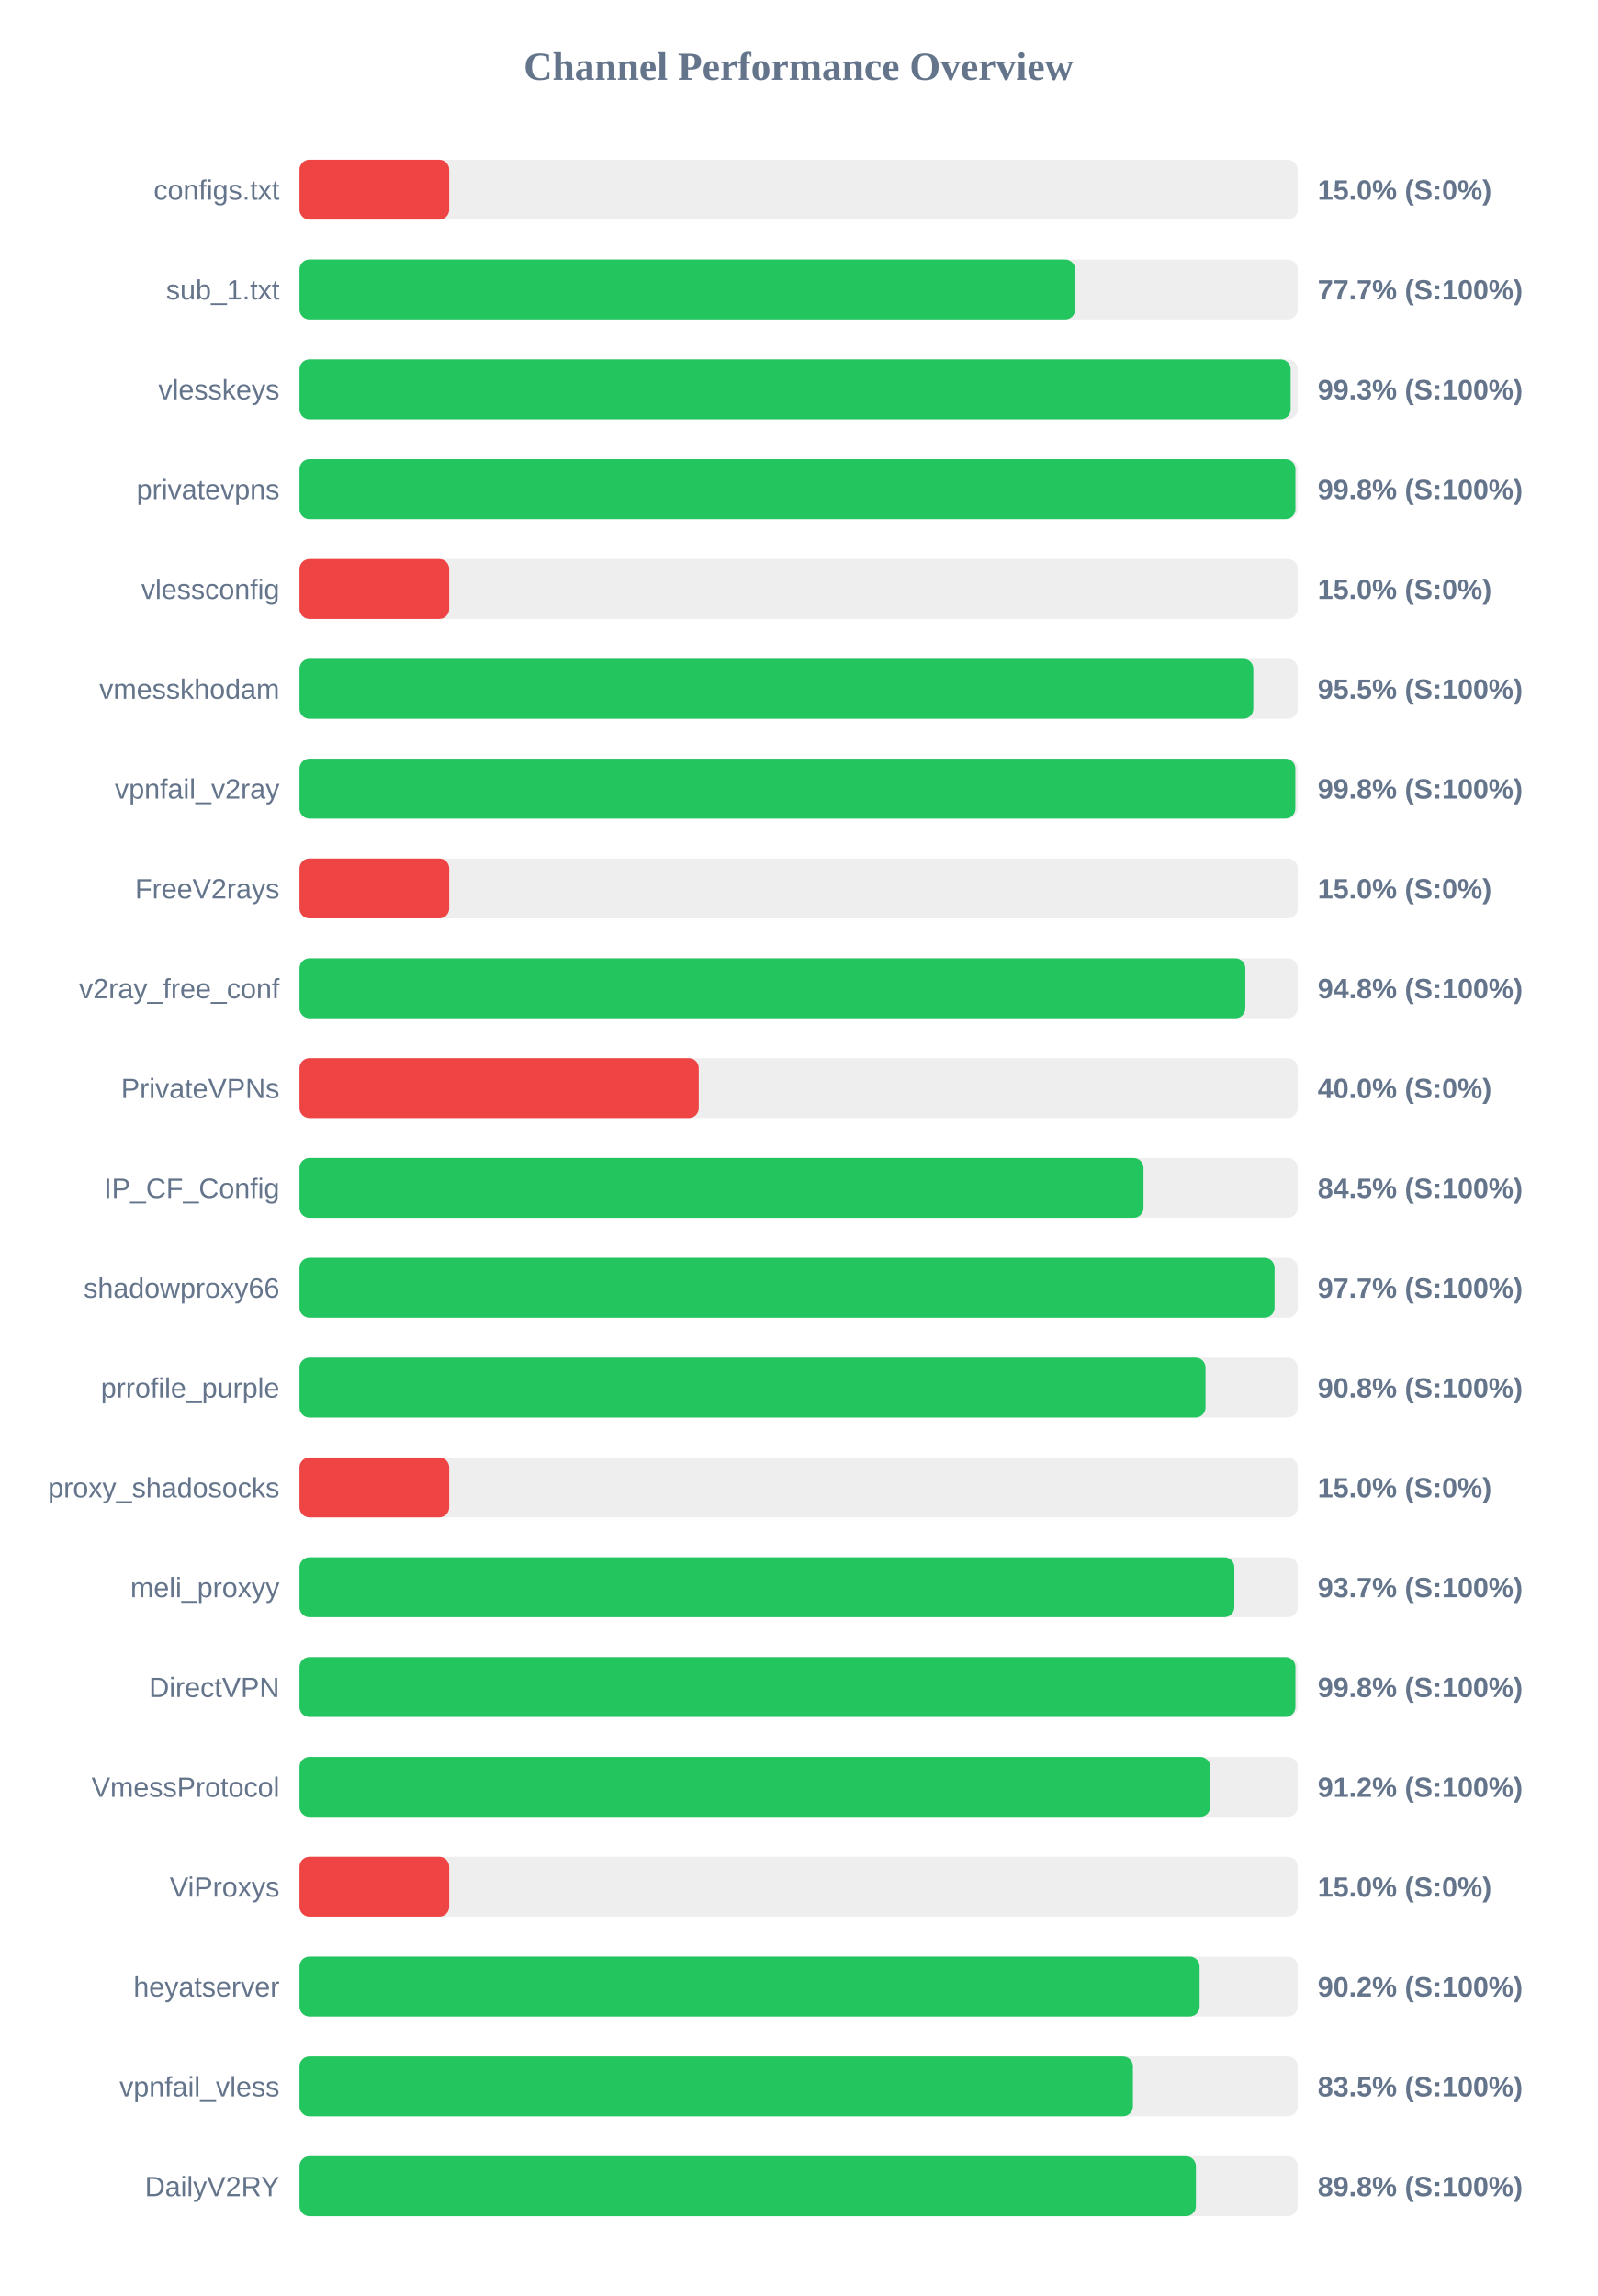
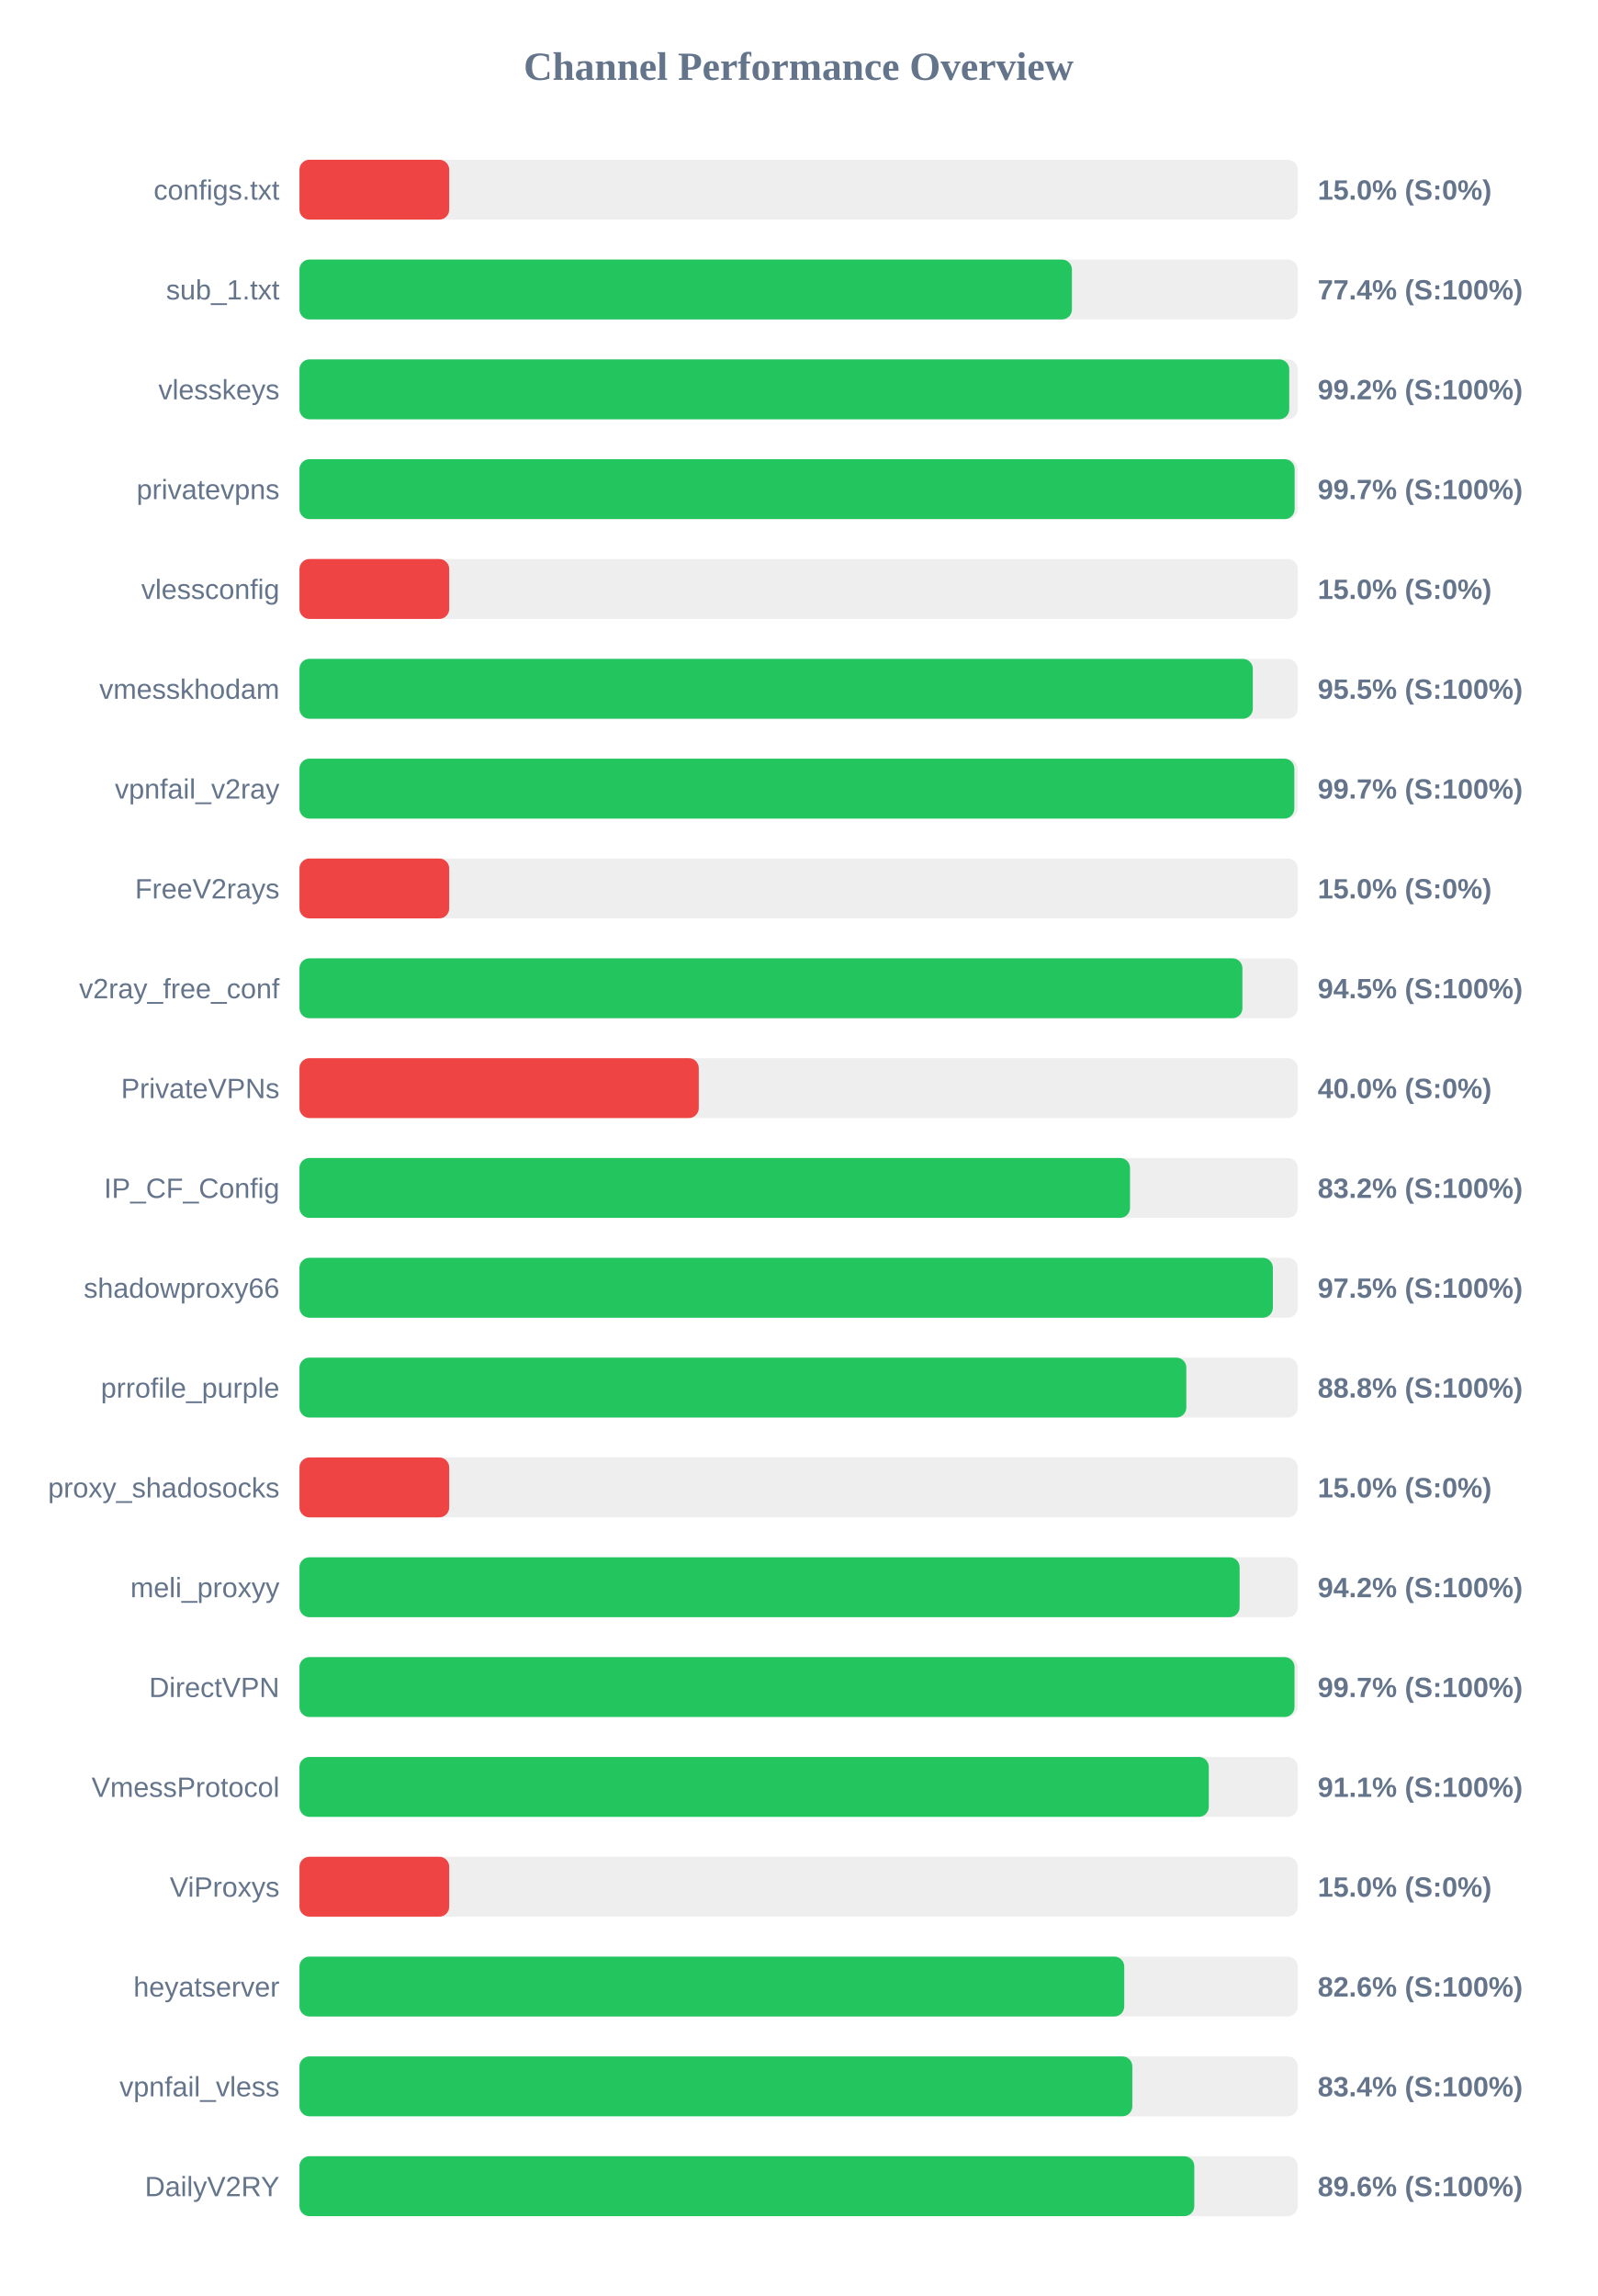
<svg xmlns="http://www.w3.org/2000/svg" width="800" height="1150" version="1.1">
  <style>
        .row { font: 14px Arial; fill: #64748b; }
        .score { font: bold 14px Arial; fill: #64748b; }
    </style>
  <text x="400" y="40" text-anchor="middle" font-size="20px" font-weight="bold" fill="#64748b">Channel Performance Overview</text>
  <rect x="150" y="80" width="500" height="30" fill="#eee" rx="5" />
  <rect x="150" y="80" width="75.0" height="30" fill="#ef4444" rx="5" />
  <text x="140" y="100" text-anchor="end" class="row">configs.txt</text>
  <text x="660" y="100" text-anchor="start" class="score">15.0% (S:0%)</text>
  <rect x="150" y="130" width="500" height="30" fill="#eee" rx="5" />
-   <rect x="150" y="130" width="388.55" height="30" fill="#22c55e" rx="5" />
+   <rect x="150" y="130" width="386.9" height="30" fill="#22c55e" rx="5" />
  <text x="140" y="150" text-anchor="end" class="row">sub_1.txt</text>
-   <text x="660" y="150" text-anchor="start" class="score">77.7% (S:100%)</text>
+   <text x="660" y="150" text-anchor="start" class="score">77.4% (S:100%)</text>
  <rect x="150" y="180" width="500" height="30" fill="#eee" rx="5" />
-   <rect x="150" y="180" width="496.45" height="30" fill="#22c55e" rx="5" />
+   <rect x="150" y="180" width="495.75" height="30" fill="#22c55e" rx="5" />
  <text x="140" y="200" text-anchor="end" class="row">vlesskeys</text>
-   <text x="660" y="200" text-anchor="start" class="score">99.3% (S:100%)</text>
+   <text x="660" y="200" text-anchor="start" class="score">99.2% (S:100%)</text>
  <rect x="150" y="230" width="500" height="30" fill="#eee" rx="5" />
-   <rect x="150" y="230" width="498.85" height="30" fill="#22c55e" rx="5" />
+   <rect x="150" y="230" width="498.45" height="30" fill="#22c55e" rx="5" />
  <text x="140" y="250" text-anchor="end" class="row">privatevpns</text>
-   <text x="660" y="250" text-anchor="start" class="score">99.8% (S:100%)</text>
+   <text x="660" y="250" text-anchor="start" class="score">99.7% (S:100%)</text>
  <rect x="150" y="280" width="500" height="30" fill="#eee" rx="5" />
  <rect x="150" y="280" width="75.0" height="30" fill="#ef4444" rx="5" />
  <text x="140" y="300" text-anchor="end" class="row">vlessconfig</text>
  <text x="660" y="300" text-anchor="start" class="score">15.0% (S:0%)</text>
  <rect x="150" y="330" width="500" height="30" fill="#eee" rx="5" />
-   <rect x="150" y="330" width="477.75" height="30" fill="#22c55e" rx="5" />
+   <rect x="150" y="330" width="477.5" height="30" fill="#22c55e" rx="5" />
  <text x="140" y="350" text-anchor="end" class="row">vmesskhodam</text>
  <text x="660" y="350" text-anchor="start" class="score">95.5% (S:100%)</text>
  <rect x="150" y="380" width="500" height="30" fill="#eee" rx="5" />
-   <rect x="150" y="380" width="498.8" height="30" fill="#22c55e" rx="5" />
+   <rect x="150" y="380" width="498.3" height="30" fill="#22c55e" rx="5" />
  <text x="140" y="400" text-anchor="end" class="row">vpnfail_v2ray</text>
-   <text x="660" y="400" text-anchor="start" class="score">99.8% (S:100%)</text>
+   <text x="660" y="400" text-anchor="start" class="score">99.7% (S:100%)</text>
  <rect x="150" y="430" width="500" height="30" fill="#eee" rx="5" />
  <rect x="150" y="430" width="75.0" height="30" fill="#ef4444" rx="5" />
  <text x="140" y="450" text-anchor="end" class="row">FreeV2rays</text>
  <text x="660" y="450" text-anchor="start" class="score">15.0% (S:0%)</text>
  <rect x="150" y="480" width="500" height="30" fill="#eee" rx="5" />
-   <rect x="150" y="480" width="473.75" height="30" fill="#22c55e" rx="5" />
+   <rect x="150" y="480" width="472.3" height="30" fill="#22c55e" rx="5" />
  <text x="140" y="500" text-anchor="end" class="row">v2ray_free_conf</text>
-   <text x="660" y="500" text-anchor="start" class="score">94.8% (S:100%)</text>
+   <text x="660" y="500" text-anchor="start" class="score">94.5% (S:100%)</text>
  <rect x="150" y="530" width="500" height="30" fill="#eee" rx="5" />
  <rect x="150" y="530" width="200.0" height="30" fill="#ef4444" rx="5" />
  <text x="140" y="550" text-anchor="end" class="row">PrivateVPNs</text>
  <text x="660" y="550" text-anchor="start" class="score">40.0% (S:0%)</text>
  <rect x="150" y="580" width="500" height="30" fill="#eee" rx="5" />
-   <rect x="150" y="580" width="422.75" height="30" fill="#22c55e" rx="5" />
+   <rect x="150" y="580" width="416.0" height="30" fill="#22c55e" rx="5" />
  <text x="140" y="600" text-anchor="end" class="row">IP_CF_Config</text>
-   <text x="660" y="600" text-anchor="start" class="score">84.5% (S:100%)</text>
+   <text x="660" y="600" text-anchor="start" class="score">83.2% (S:100%)</text>
  <rect x="150" y="630" width="500" height="30" fill="#eee" rx="5" />
-   <rect x="150" y="630" width="488.4" height="30" fill="#22c55e" rx="5" />
+   <rect x="150" y="630" width="487.55" height="30" fill="#22c55e" rx="5" />
  <text x="140" y="650" text-anchor="end" class="row">shadowproxy66</text>
-   <text x="660" y="650" text-anchor="start" class="score">97.7% (S:100%)</text>
+   <text x="660" y="650" text-anchor="start" class="score">97.5% (S:100%)</text>
  <rect x="150" y="680" width="500" height="30" fill="#eee" rx="5" />
-   <rect x="150" y="680" width="453.8" height="30" fill="#22c55e" rx="5" />
+   <rect x="150" y="680" width="444.2" height="30" fill="#22c55e" rx="5" />
  <text x="140" y="700" text-anchor="end" class="row">prrofile_purple</text>
-   <text x="660" y="700" text-anchor="start" class="score">90.8% (S:100%)</text>
+   <text x="660" y="700" text-anchor="start" class="score">88.8% (S:100%)</text>
  <rect x="150" y="730" width="500" height="30" fill="#eee" rx="5" />
  <rect x="150" y="730" width="75.0" height="30" fill="#ef4444" rx="5" />
  <text x="140" y="750" text-anchor="end" class="row">proxy_shadosocks</text>
  <text x="660" y="750" text-anchor="start" class="score">15.0% (S:0%)</text>
  <rect x="150" y="780" width="500" height="30" fill="#eee" rx="5" />
-   <rect x="150" y="780" width="468.25" height="30" fill="#22c55e" rx="5" />
+   <rect x="150" y="780" width="470.9" height="30" fill="#22c55e" rx="5" />
  <text x="140" y="800" text-anchor="end" class="row">meli_proxyy</text>
-   <text x="660" y="800" text-anchor="start" class="score">93.7% (S:100%)</text>
+   <text x="660" y="800" text-anchor="start" class="score">94.2% (S:100%)</text>
  <rect x="150" y="830" width="500" height="30" fill="#eee" rx="5" />
-   <rect x="150" y="830" width="498.85" height="30" fill="#22c55e" rx="5" />
+   <rect x="150" y="830" width="498.4" height="30" fill="#22c55e" rx="5" />
  <text x="140" y="850" text-anchor="end" class="row">DirectVPN</text>
-   <text x="660" y="850" text-anchor="start" class="score">99.8% (S:100%)</text>
+   <text x="660" y="850" text-anchor="start" class="score">99.7% (S:100%)</text>
  <rect x="150" y="880" width="500" height="30" fill="#eee" rx="5" />
-   <rect x="150" y="880" width="456.15" height="30" fill="#22c55e" rx="5" />
+   <rect x="150" y="880" width="455.45" height="30" fill="#22c55e" rx="5" />
  <text x="140" y="900" text-anchor="end" class="row">VmessProtocol</text>
-   <text x="660" y="900" text-anchor="start" class="score">91.2% (S:100%)</text>
+   <text x="660" y="900" text-anchor="start" class="score">91.1% (S:100%)</text>
  <rect x="150" y="930" width="500" height="30" fill="#eee" rx="5" />
  <rect x="150" y="930" width="75.0" height="30" fill="#ef4444" rx="5" />
  <text x="140" y="950" text-anchor="end" class="row">ViProxys</text>
  <text x="660" y="950" text-anchor="start" class="score">15.0% (S:0%)</text>
  <rect x="150" y="980" width="500" height="30" fill="#eee" rx="5" />
-   <rect x="150" y="980" width="450.85" height="30" fill="#22c55e" rx="5" />
+   <rect x="150" y="980" width="413.1" height="30" fill="#22c55e" rx="5" />
  <text x="140" y="1000" text-anchor="end" class="row">heyatserver</text>
-   <text x="660" y="1000" text-anchor="start" class="score">90.2% (S:100%)</text>
+   <text x="660" y="1000" text-anchor="start" class="score">82.6% (S:100%)</text>
  <rect x="150" y="1030" width="500" height="30" fill="#eee" rx="5" />
-   <rect x="150" y="1030" width="417.45" height="30" fill="#22c55e" rx="5" />
+   <rect x="150" y="1030" width="417.15" height="30" fill="#22c55e" rx="5" />
  <text x="140" y="1050" text-anchor="end" class="row">vpnfail_vless</text>
-   <text x="660" y="1050" text-anchor="start" class="score">83.5% (S:100%)</text>
+   <text x="660" y="1050" text-anchor="start" class="score">83.4% (S:100%)</text>
  <rect x="150" y="1080" width="500" height="30" fill="#eee" rx="5" />
-   <rect x="150" y="1080" width="449.0" height="30" fill="#22c55e" rx="5" />
+   <rect x="150" y="1080" width="448.2" height="30" fill="#22c55e" rx="5" />
  <text x="140" y="1100" text-anchor="end" class="row">DailyV2RY</text>
-   <text x="660" y="1100" text-anchor="start" class="score">89.8% (S:100%)</text>
+   <text x="660" y="1100" text-anchor="start" class="score">89.6% (S:100%)</text>
</svg>
